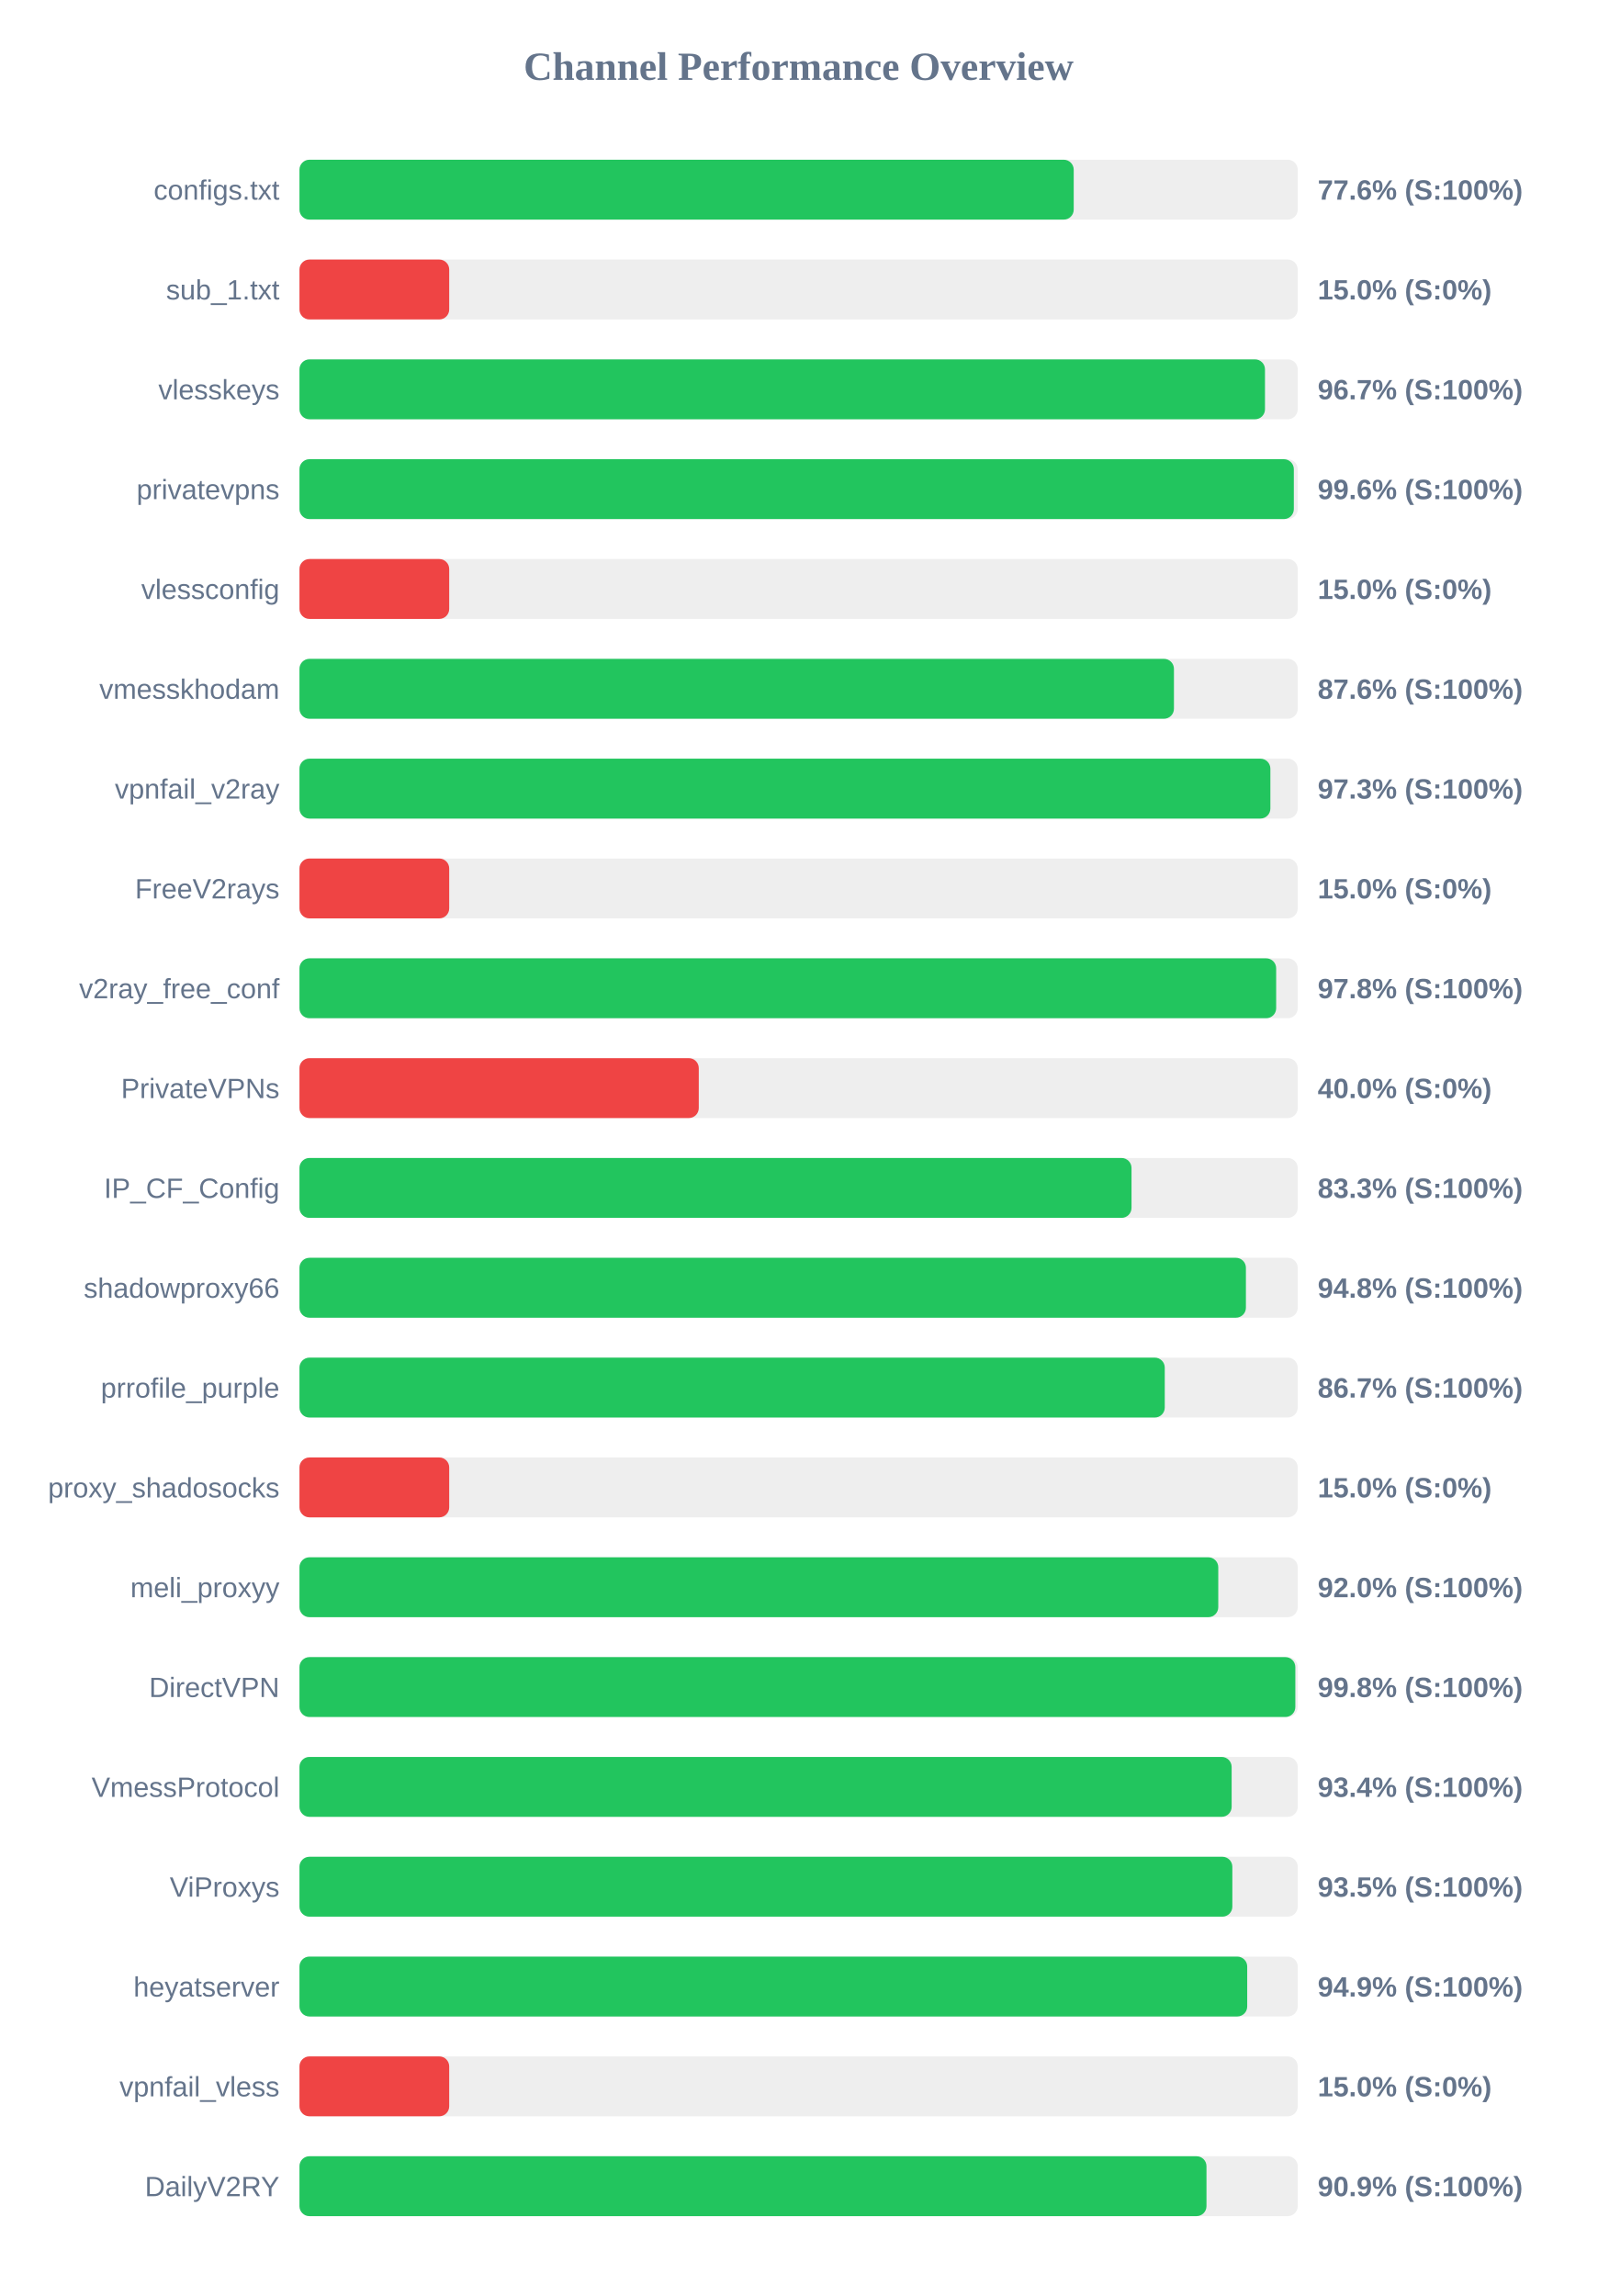
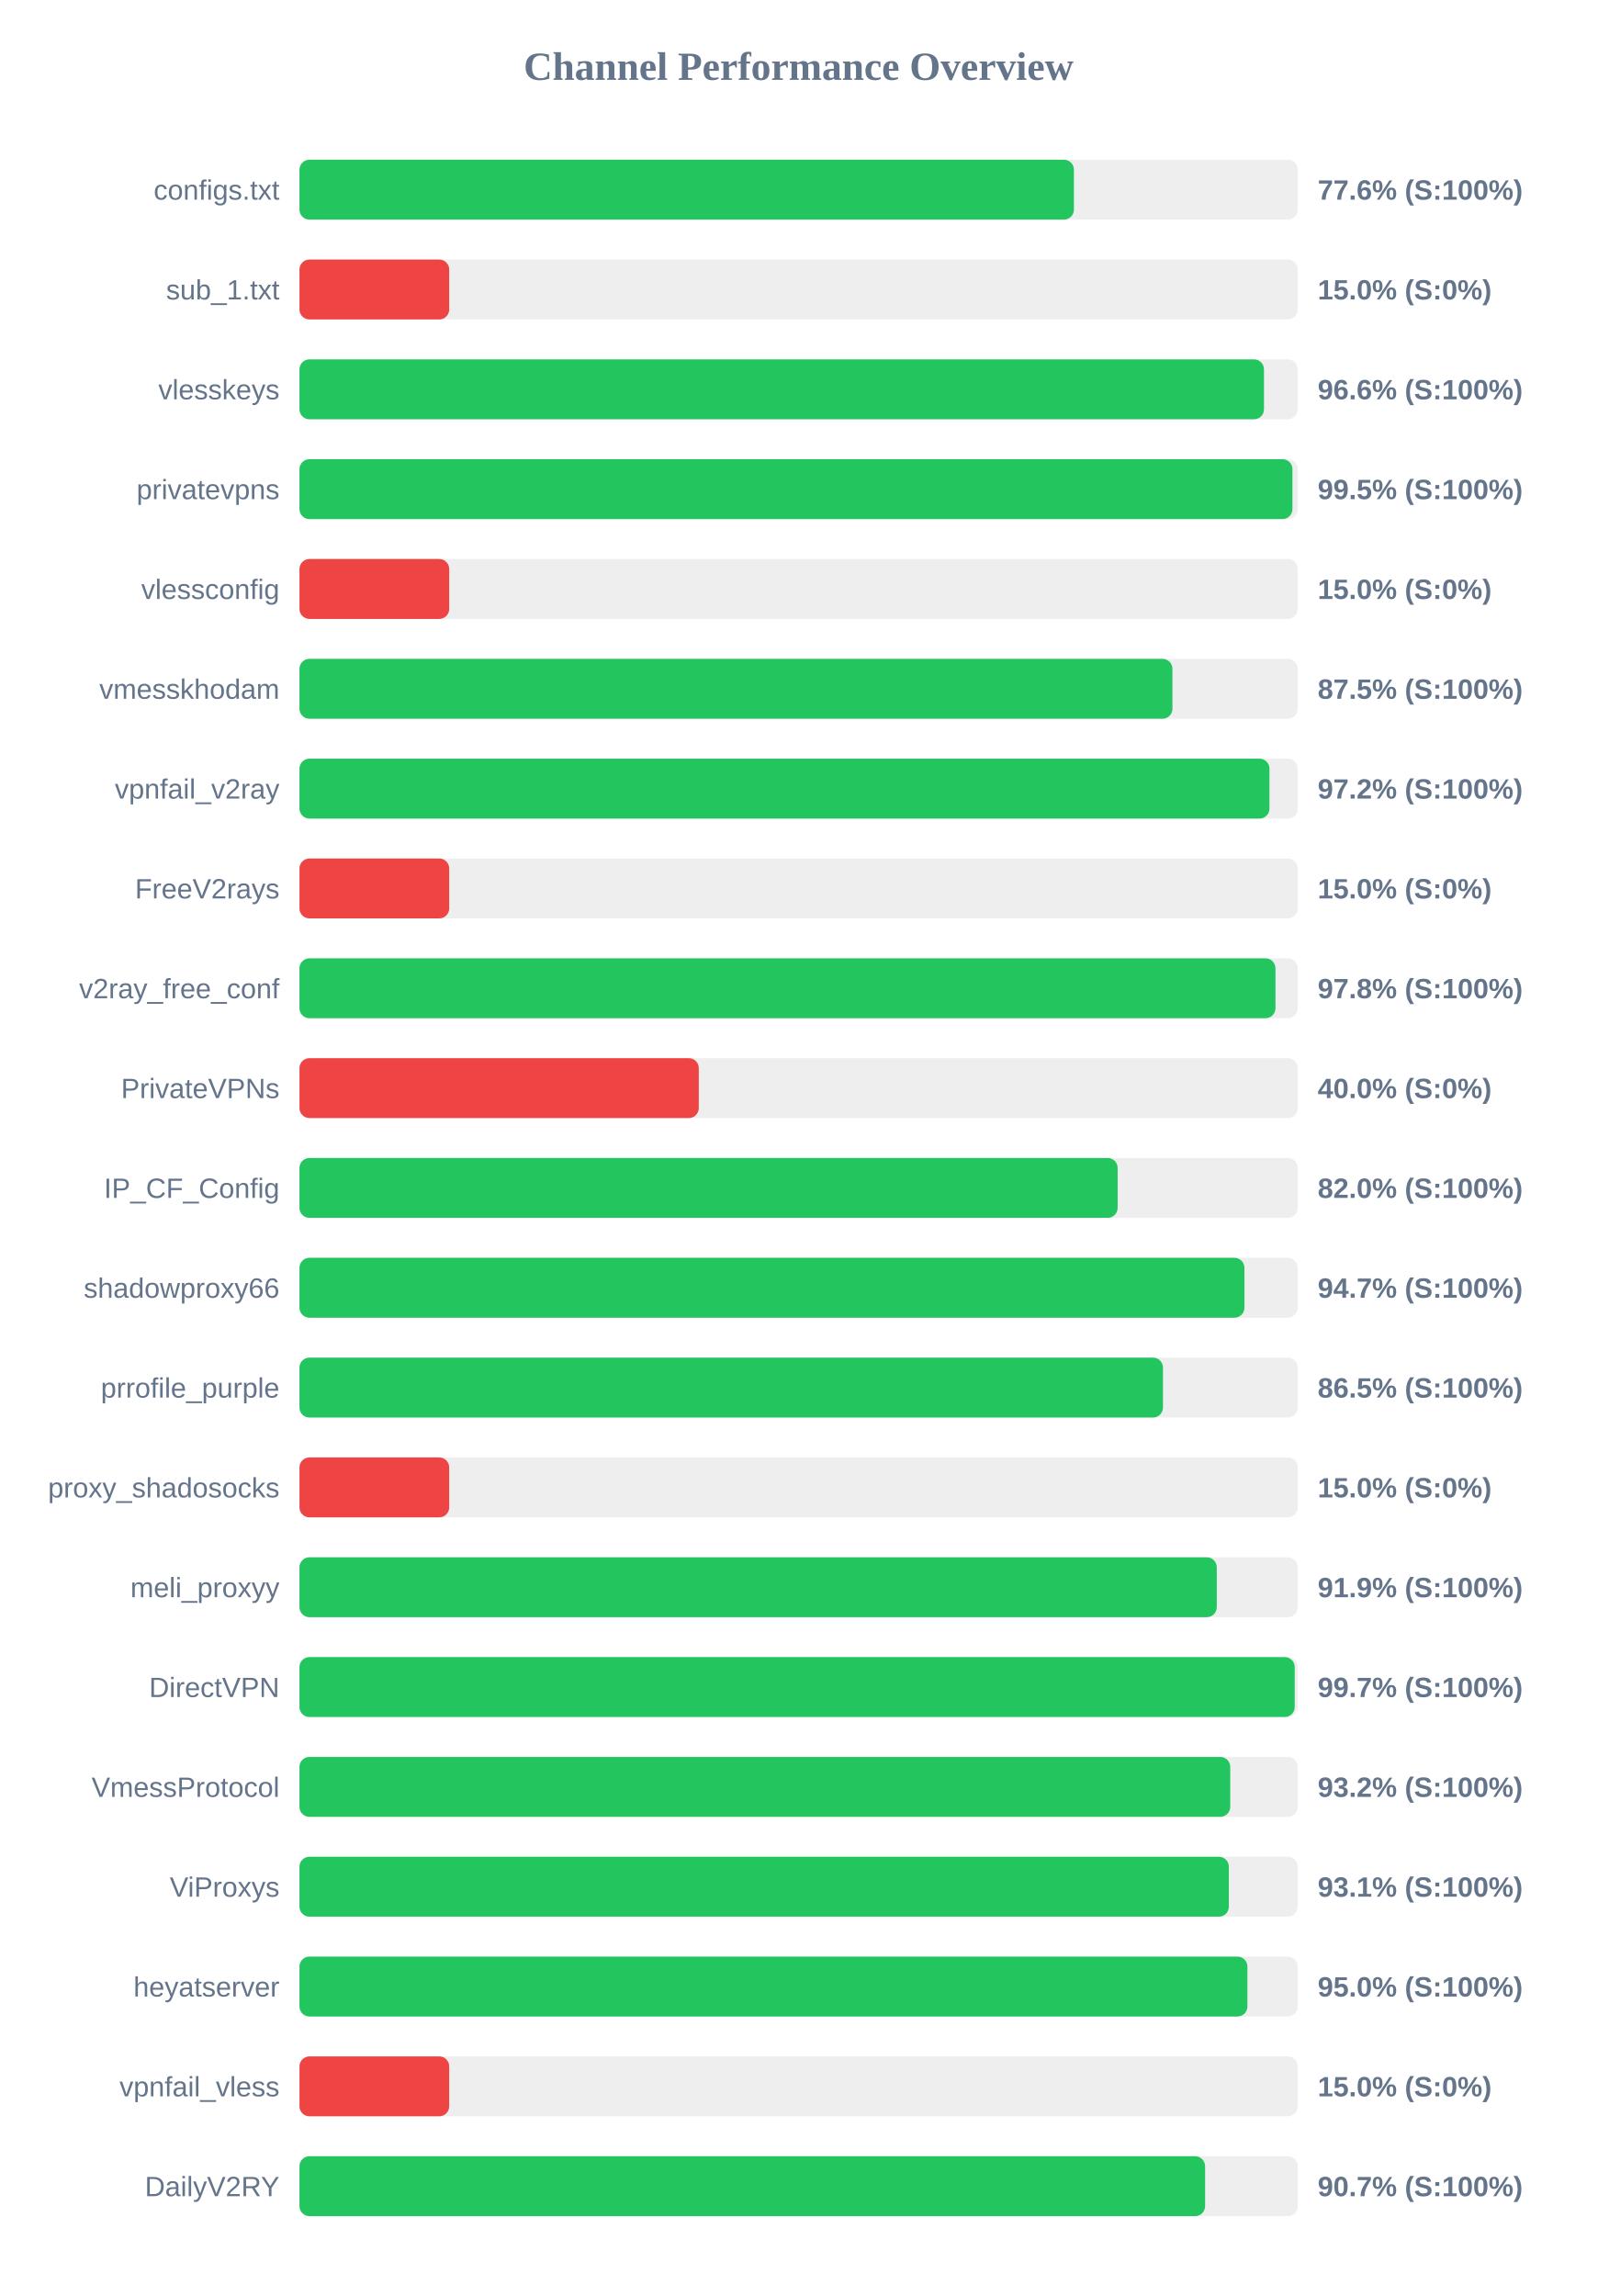
<svg xmlns="http://www.w3.org/2000/svg" width="800" height="1150" version="1.1">
  <style>
        .row { font: 14px Arial; fill: #64748b; }
        .score { font: bold 14px Arial; fill: #64748b; }
    </style>
  <text x="400" y="40" text-anchor="middle" font-size="20px" font-weight="bold" fill="#64748b">Channel Performance Overview</text>
  <rect x="150" y="80" width="500" height="30" fill="#eee" rx="5" />
-   <rect x="150" y="80" width="387.8" height="30" fill="#22c55e" rx="5" />
+   <rect x="150" y="80" width="387.9" height="30" fill="#22c55e" rx="5" />
  <text x="140" y="100" text-anchor="end" class="row">configs.txt</text>
  <text x="660" y="100" text-anchor="start" class="score">77.6% (S:100%)</text>
  <rect x="150" y="130" width="500" height="30" fill="#eee" rx="5" />
  <rect x="150" y="130" width="75.0" height="30" fill="#ef4444" rx="5" />
  <text x="140" y="150" text-anchor="end" class="row">sub_1.txt</text>
  <text x="660" y="150" text-anchor="start" class="score">15.0% (S:0%)</text>
  <rect x="150" y="180" width="500" height="30" fill="#eee" rx="5" />
-   <rect x="150" y="180" width="483.6" height="30" fill="#22c55e" rx="5" />
+   <rect x="150" y="180" width="483.1" height="30" fill="#22c55e" rx="5" />
  <text x="140" y="200" text-anchor="end" class="row">vlesskeys</text>
-   <text x="660" y="200" text-anchor="start" class="score">96.7% (S:100%)</text>
+   <text x="660" y="200" text-anchor="start" class="score">96.6% (S:100%)</text>
  <rect x="150" y="230" width="500" height="30" fill="#eee" rx="5" />
-   <rect x="150" y="230" width="498.05" height="30" fill="#22c55e" rx="5" />
+   <rect x="150" y="230" width="497.35" height="30" fill="#22c55e" rx="5" />
  <text x="140" y="250" text-anchor="end" class="row">privatevpns</text>
-   <text x="660" y="250" text-anchor="start" class="score">99.6% (S:100%)</text>
+   <text x="660" y="250" text-anchor="start" class="score">99.5% (S:100%)</text>
  <rect x="150" y="280" width="500" height="30" fill="#eee" rx="5" />
  <rect x="150" y="280" width="75.0" height="30" fill="#ef4444" rx="5" />
  <text x="140" y="300" text-anchor="end" class="row">vlessconfig</text>
  <text x="660" y="300" text-anchor="start" class="score">15.0% (S:0%)</text>
  <rect x="150" y="330" width="500" height="30" fill="#eee" rx="5" />
-   <rect x="150" y="330" width="438.0" height="30" fill="#22c55e" rx="5" />
+   <rect x="150" y="330" width="437.25" height="30" fill="#22c55e" rx="5" />
  <text x="140" y="350" text-anchor="end" class="row">vmesskhodam</text>
-   <text x="660" y="350" text-anchor="start" class="score">87.6% (S:100%)</text>
+   <text x="660" y="350" text-anchor="start" class="score">87.5% (S:100%)</text>
  <rect x="150" y="380" width="500" height="30" fill="#eee" rx="5" />
-   <rect x="150" y="380" width="486.3" height="30" fill="#22c55e" rx="5" />
+   <rect x="150" y="380" width="485.85" height="30" fill="#22c55e" rx="5" />
  <text x="140" y="400" text-anchor="end" class="row">vpnfail_v2ray</text>
-   <text x="660" y="400" text-anchor="start" class="score">97.3% (S:100%)</text>
+   <text x="660" y="400" text-anchor="start" class="score">97.2% (S:100%)</text>
  <rect x="150" y="430" width="500" height="30" fill="#eee" rx="5" />
  <rect x="150" y="430" width="75.0" height="30" fill="#ef4444" rx="5" />
  <text x="140" y="450" text-anchor="end" class="row">FreeV2rays</text>
  <text x="660" y="450" text-anchor="start" class="score">15.0% (S:0%)</text>
  <rect x="150" y="480" width="500" height="30" fill="#eee" rx="5" />
-   <rect x="150" y="480" width="489.2" height="30" fill="#22c55e" rx="5" />
+   <rect x="150" y="480" width="488.85" height="30" fill="#22c55e" rx="5" />
  <text x="140" y="500" text-anchor="end" class="row">v2ray_free_conf</text>
  <text x="660" y="500" text-anchor="start" class="score">97.8% (S:100%)</text>
  <rect x="150" y="530" width="500" height="30" fill="#eee" rx="5" />
  <rect x="150" y="530" width="200.0" height="30" fill="#ef4444" rx="5" />
  <text x="140" y="550" text-anchor="end" class="row">PrivateVPNs</text>
  <text x="660" y="550" text-anchor="start" class="score">40.0% (S:0%)</text>
  <rect x="150" y="580" width="500" height="30" fill="#eee" rx="5" />
-   <rect x="150" y="580" width="416.75" height="30" fill="#22c55e" rx="5" />
+   <rect x="150" y="580" width="409.8" height="30" fill="#22c55e" rx="5" />
  <text x="140" y="600" text-anchor="end" class="row">IP_CF_Config</text>
-   <text x="660" y="600" text-anchor="start" class="score">83.3% (S:100%)</text>
+   <text x="660" y="600" text-anchor="start" class="score">82.0% (S:100%)</text>
  <rect x="150" y="630" width="500" height="30" fill="#eee" rx="5" />
-   <rect x="150" y="630" width="474.05" height="30" fill="#22c55e" rx="5" />
+   <rect x="150" y="630" width="473.3" height="30" fill="#22c55e" rx="5" />
  <text x="140" y="650" text-anchor="end" class="row">shadowproxy66</text>
-   <text x="660" y="650" text-anchor="start" class="score">94.8% (S:100%)</text>
+   <text x="660" y="650" text-anchor="start" class="score">94.7% (S:100%)</text>
  <rect x="150" y="680" width="500" height="30" fill="#eee" rx="5" />
-   <rect x="150" y="680" width="433.4" height="30" fill="#22c55e" rx="5" />
+   <rect x="150" y="680" width="432.5" height="30" fill="#22c55e" rx="5" />
  <text x="140" y="700" text-anchor="end" class="row">prrofile_purple</text>
-   <text x="660" y="700" text-anchor="start" class="score">86.7% (S:100%)</text>
+   <text x="660" y="700" text-anchor="start" class="score">86.5% (S:100%)</text>
  <rect x="150" y="730" width="500" height="30" fill="#eee" rx="5" />
  <rect x="150" y="730" width="75.0" height="30" fill="#ef4444" rx="5" />
  <text x="140" y="750" text-anchor="end" class="row">proxy_shadosocks</text>
  <text x="660" y="750" text-anchor="start" class="score">15.0% (S:0%)</text>
  <rect x="150" y="780" width="500" height="30" fill="#eee" rx="5" />
-   <rect x="150" y="780" width="460.2" height="30" fill="#22c55e" rx="5" />
+   <rect x="150" y="780" width="459.45" height="30" fill="#22c55e" rx="5" />
  <text x="140" y="800" text-anchor="end" class="row">meli_proxyy</text>
-   <text x="660" y="800" text-anchor="start" class="score">92.0% (S:100%)</text>
+   <text x="660" y="800" text-anchor="start" class="score">91.9% (S:100%)</text>
  <rect x="150" y="830" width="500" height="30" fill="#eee" rx="5" />
-   <rect x="150" y="830" width="498.8" height="30" fill="#22c55e" rx="5" />
+   <rect x="150" y="830" width="498.5" height="30" fill="#22c55e" rx="5" />
  <text x="140" y="850" text-anchor="end" class="row">DirectVPN</text>
-   <text x="660" y="850" text-anchor="start" class="score">99.8% (S:100%)</text>
+   <text x="660" y="850" text-anchor="start" class="score">99.7% (S:100%)</text>
  <rect x="150" y="880" width="500" height="30" fill="#eee" rx="5" />
-   <rect x="150" y="880" width="466.9" height="30" fill="#22c55e" rx="5" />
+   <rect x="150" y="880" width="466.2" height="30" fill="#22c55e" rx="5" />
  <text x="140" y="900" text-anchor="end" class="row">VmessProtocol</text>
-   <text x="660" y="900" text-anchor="start" class="score">93.4% (S:100%)</text>
+   <text x="660" y="900" text-anchor="start" class="score">93.2% (S:100%)</text>
  <rect x="150" y="930" width="500" height="30" fill="#eee" rx="5" />
-   <rect x="150" y="930" width="467.25" height="30" fill="#22c55e" rx="5" />
+   <rect x="150" y="930" width="465.5" height="30" fill="#22c55e" rx="5" />
  <text x="140" y="950" text-anchor="end" class="row">ViProxys</text>
-   <text x="660" y="950" text-anchor="start" class="score">93.5% (S:100%)</text>
+   <text x="660" y="950" text-anchor="start" class="score">93.1% (S:100%)</text>
  <rect x="150" y="980" width="500" height="30" fill="#eee" rx="5" />
-   <rect x="150" y="980" width="474.7" height="30" fill="#22c55e" rx="5" />
+   <rect x="150" y="980" width="474.8" height="30" fill="#22c55e" rx="5" />
  <text x="140" y="1000" text-anchor="end" class="row">heyatserver</text>
-   <text x="660" y="1000" text-anchor="start" class="score">94.9% (S:100%)</text>
+   <text x="660" y="1000" text-anchor="start" class="score">95.0% (S:100%)</text>
  <rect x="150" y="1030" width="500" height="30" fill="#eee" rx="5" />
  <rect x="150" y="1030" width="75.0" height="30" fill="#ef4444" rx="5" />
  <text x="140" y="1050" text-anchor="end" class="row">vpnfail_vless</text>
  <text x="660" y="1050" text-anchor="start" class="score">15.0% (S:0%)</text>
  <rect x="150" y="1080" width="500" height="30" fill="#eee" rx="5" />
-   <rect x="150" y="1080" width="454.3" height="30" fill="#22c55e" rx="5" />
+   <rect x="150" y="1080" width="453.6" height="30" fill="#22c55e" rx="5" />
  <text x="140" y="1100" text-anchor="end" class="row">DailyV2RY</text>
-   <text x="660" y="1100" text-anchor="start" class="score">90.9% (S:100%)</text>
+   <text x="660" y="1100" text-anchor="start" class="score">90.7% (S:100%)</text>
</svg>
